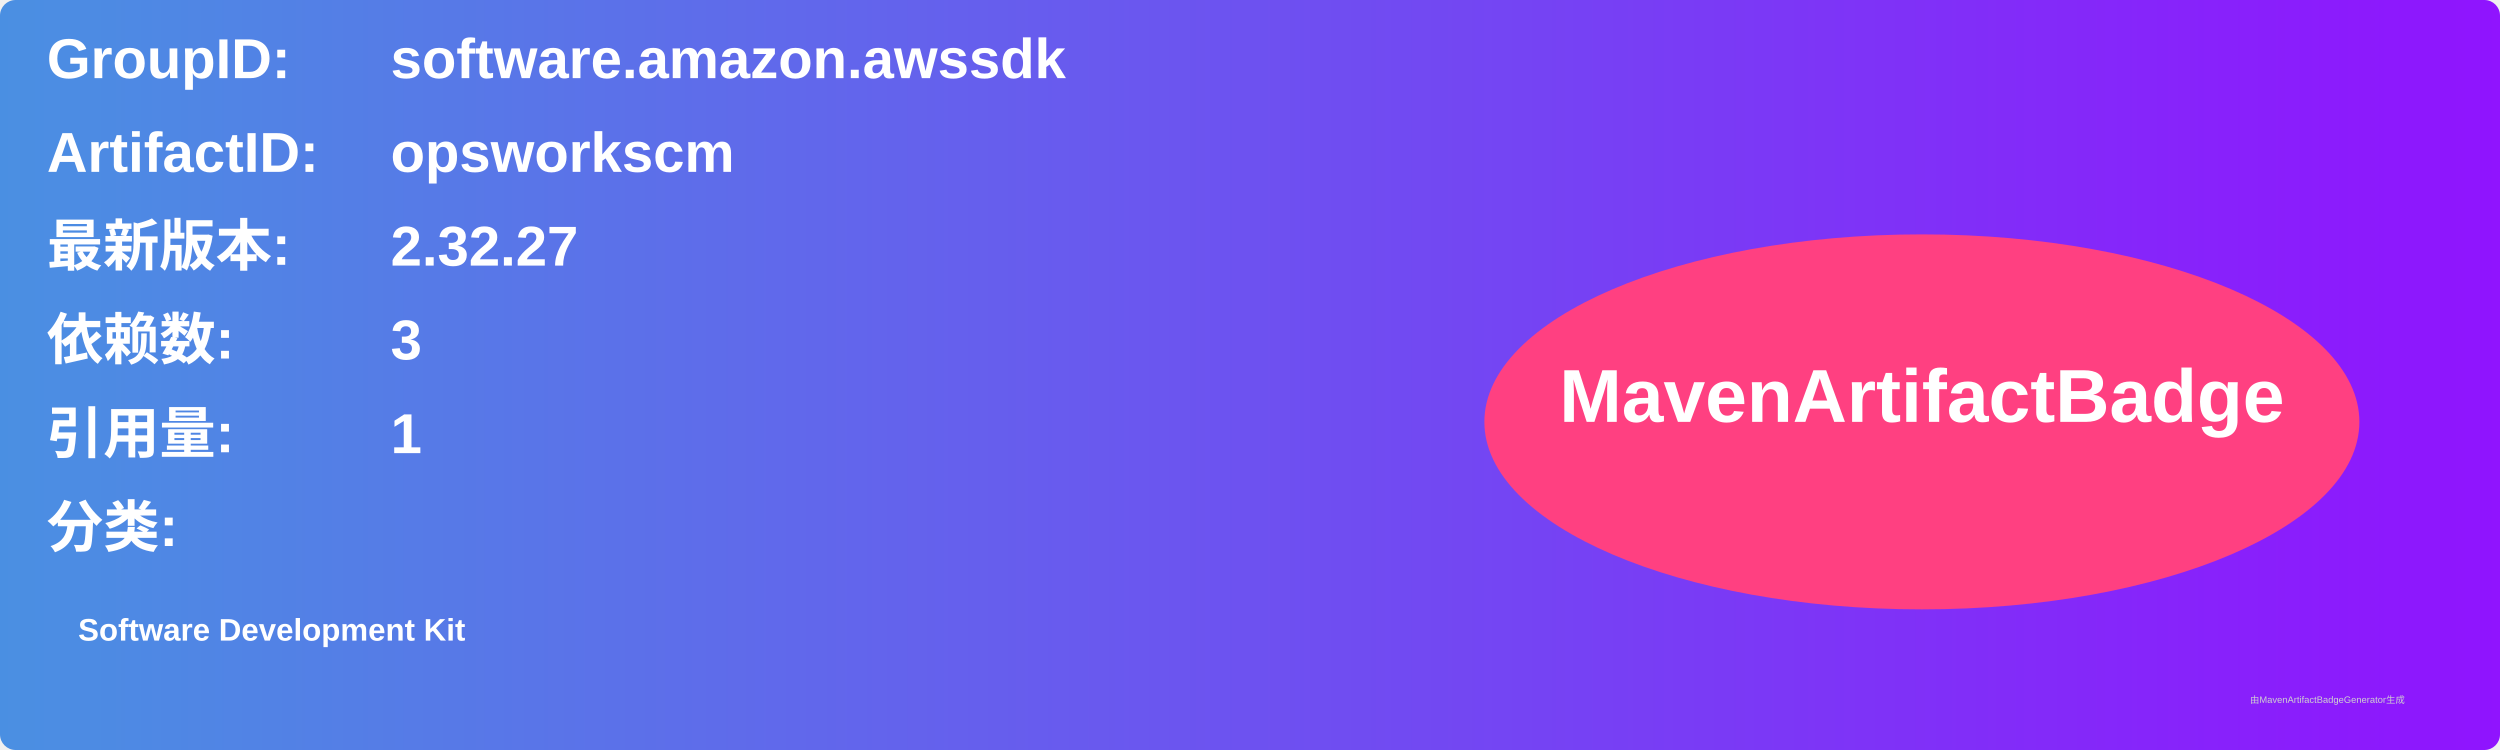
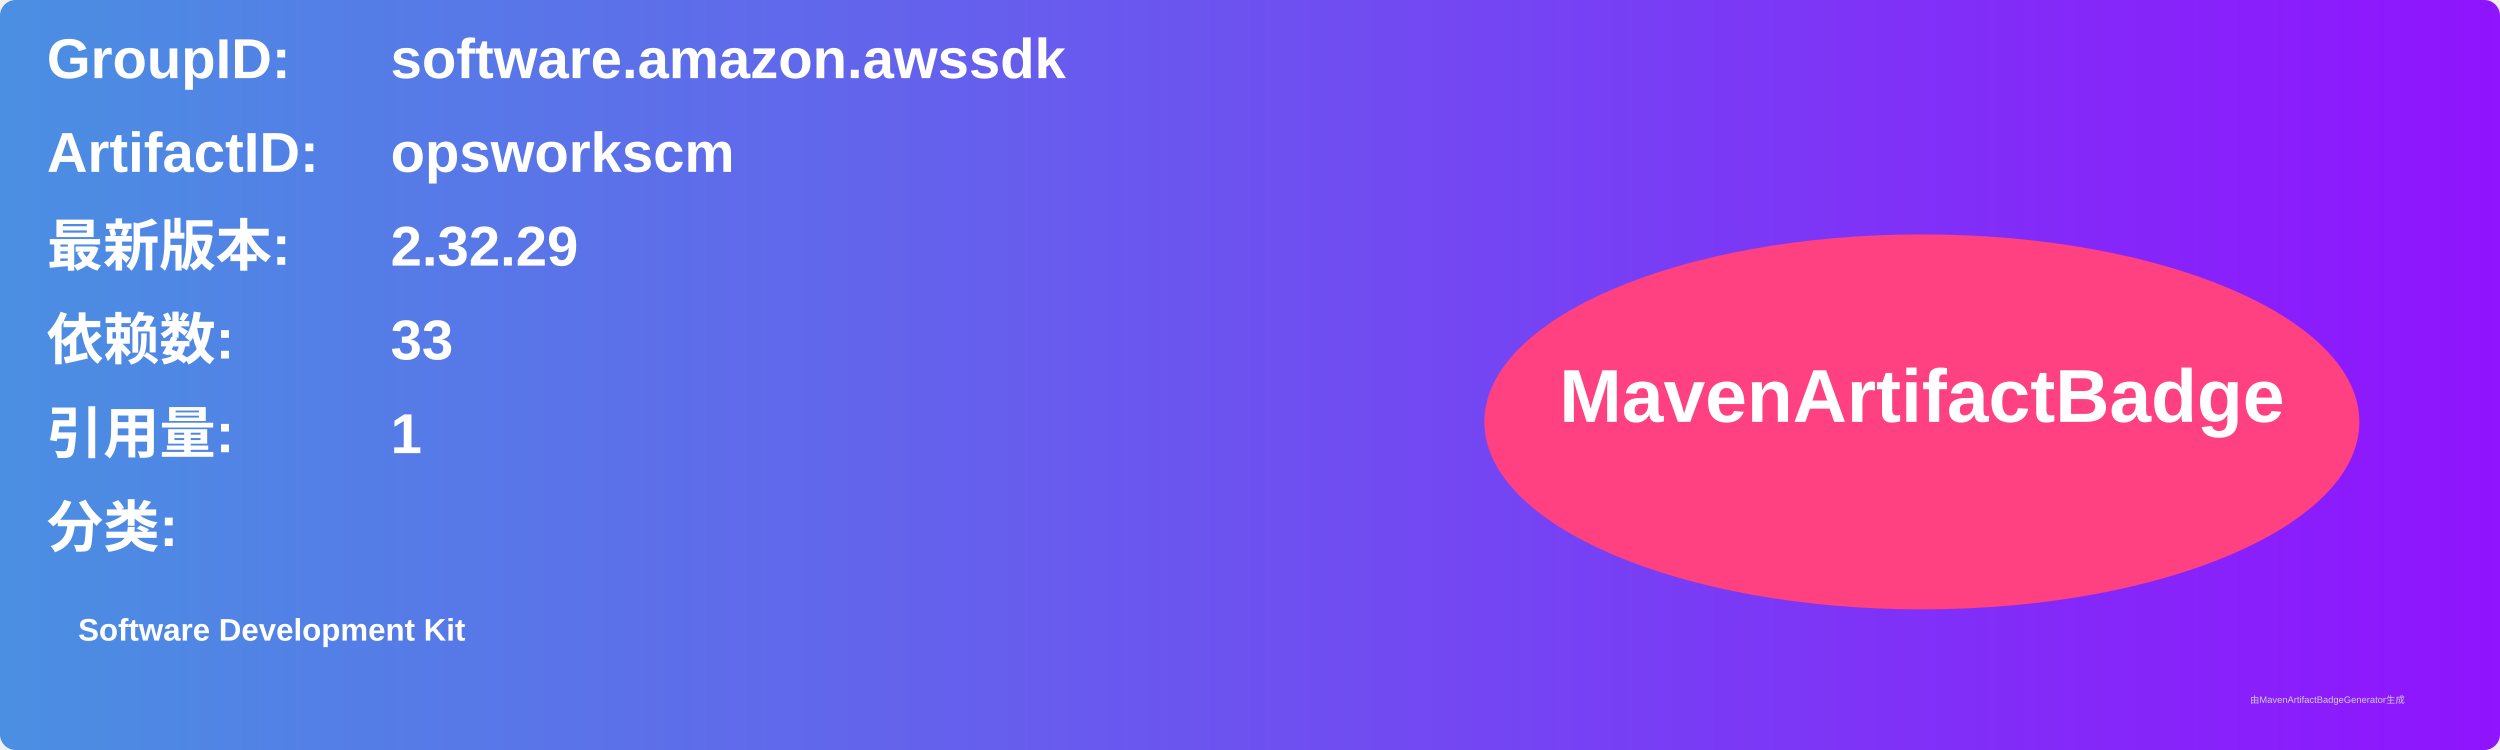
<svg xmlns="http://www.w3.org/2000/svg" width="800" height="240" viewBox="0 0 800 240">
  <linearGradient id="grad" x1="0%" y1="0%" x2="100%" y2="0%">
    <stop offset="0%" stop-color="#4a90e2" />
    <stop offset="100%" stop-color="#9013fe" />
  </linearGradient>
  <rect width="100%" height="100%" rx="5" ry="5" fill="url(#grad)" />
  <g transform="translate(15, 15)">
    <text x="0" y="10" font-family="Arial" font-size="18" fill="white" font-weight="bold" width="260">GroupID:</text>
    <text x="110" y="10" font-family="Arial" font-size="18" fill="white" font-weight="bold" width="460">software.amazon.awssdk</text>
    <text x="0" y="40" font-family="Arial" font-size="18" fill="white" font-weight="bold" width="260">ArtifactID:</text>
    <text x="110" y="40" font-family="Arial" font-size="18" fill="white" font-weight="bold" width="460">opsworkscm</text>
    <text x="0" y="70" font-family="Arial" font-size="18" fill="white" font-weight="bold">最新版本:</text>
    <text x="110" y="70" font-family="Arial" font-size="18" fill="white" font-weight="bold">
-       <tspan font-weight="bold">2.32.27</tspan>
+       <tspan font-weight="bold">2.32.29</tspan>
    </text>
    <text x="0" y="100" font-family="Arial" font-size="18" fill="white" font-weight="bold">依赖数: </text>
    <text x="110" y="100" font-family="Arial" font-size="18" fill="white">
-       <tspan font-weight="bold">3</tspan>
+       <tspan font-weight="bold">33</tspan>
    </text>
    <text x="0" y="130" font-family="Arial" font-size="18" fill="white" font-weight="bold">引用量: </text>
    <text x="110" y="130" font-family="Arial" font-size="18" fill="white">
      <tspan font-weight="bold">1</tspan>
    </text>
    <text x="0" y="160" font-family="Arial" font-size="18" fill="white" font-weight="bold">分类:</text>
    <text x="10" y="190" font-family="Arial" font-size="10" fill="white">
      <tspan font-weight="bold">Software Development Kit</tspan>
    </text>
    <ellipse cx="600" cy="120" rx="140" ry="60" fill="#ff4081" />
    <text x="600" y="120" text-anchor="middle" font-family="Arial" font-size="24" fill="white" font-weight="bold">MavenArtifactBadge</text>
  </g>
  <text x="720" y="225" font-family="Arial" font-size="3" fill="#d0d0d0">由MavenArtifactBadgeGenerator生成</text>
</svg>
